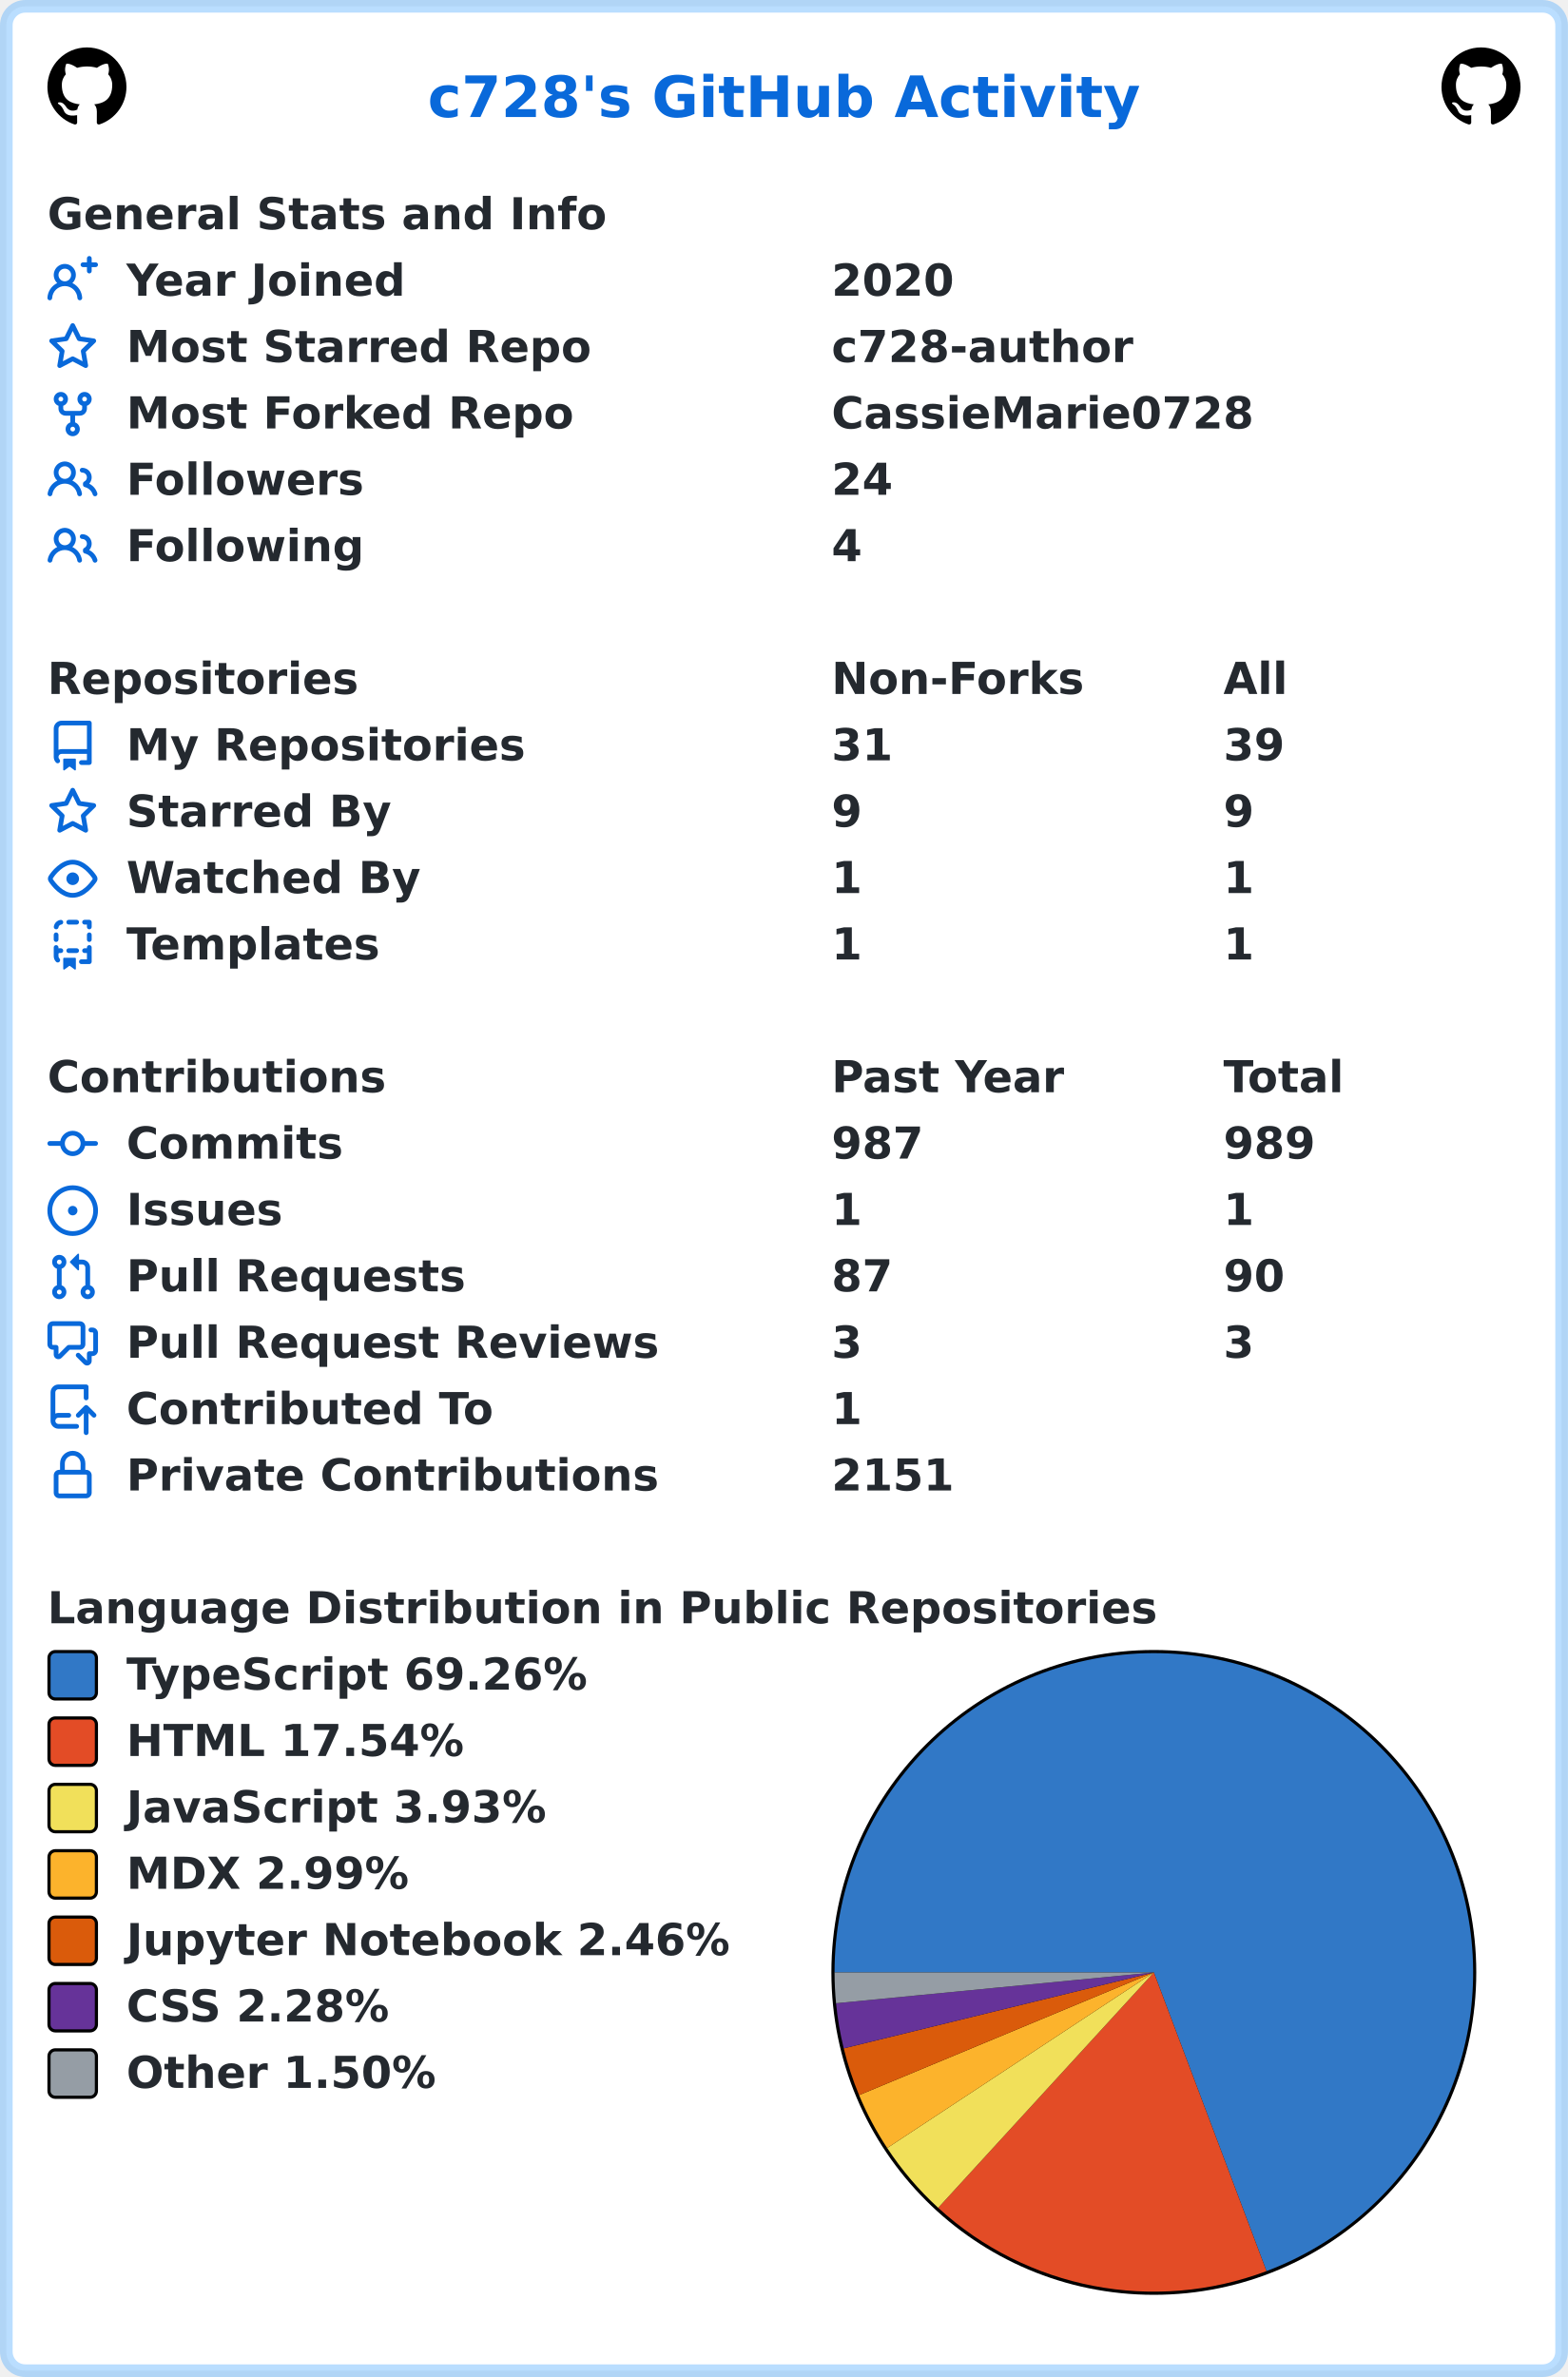
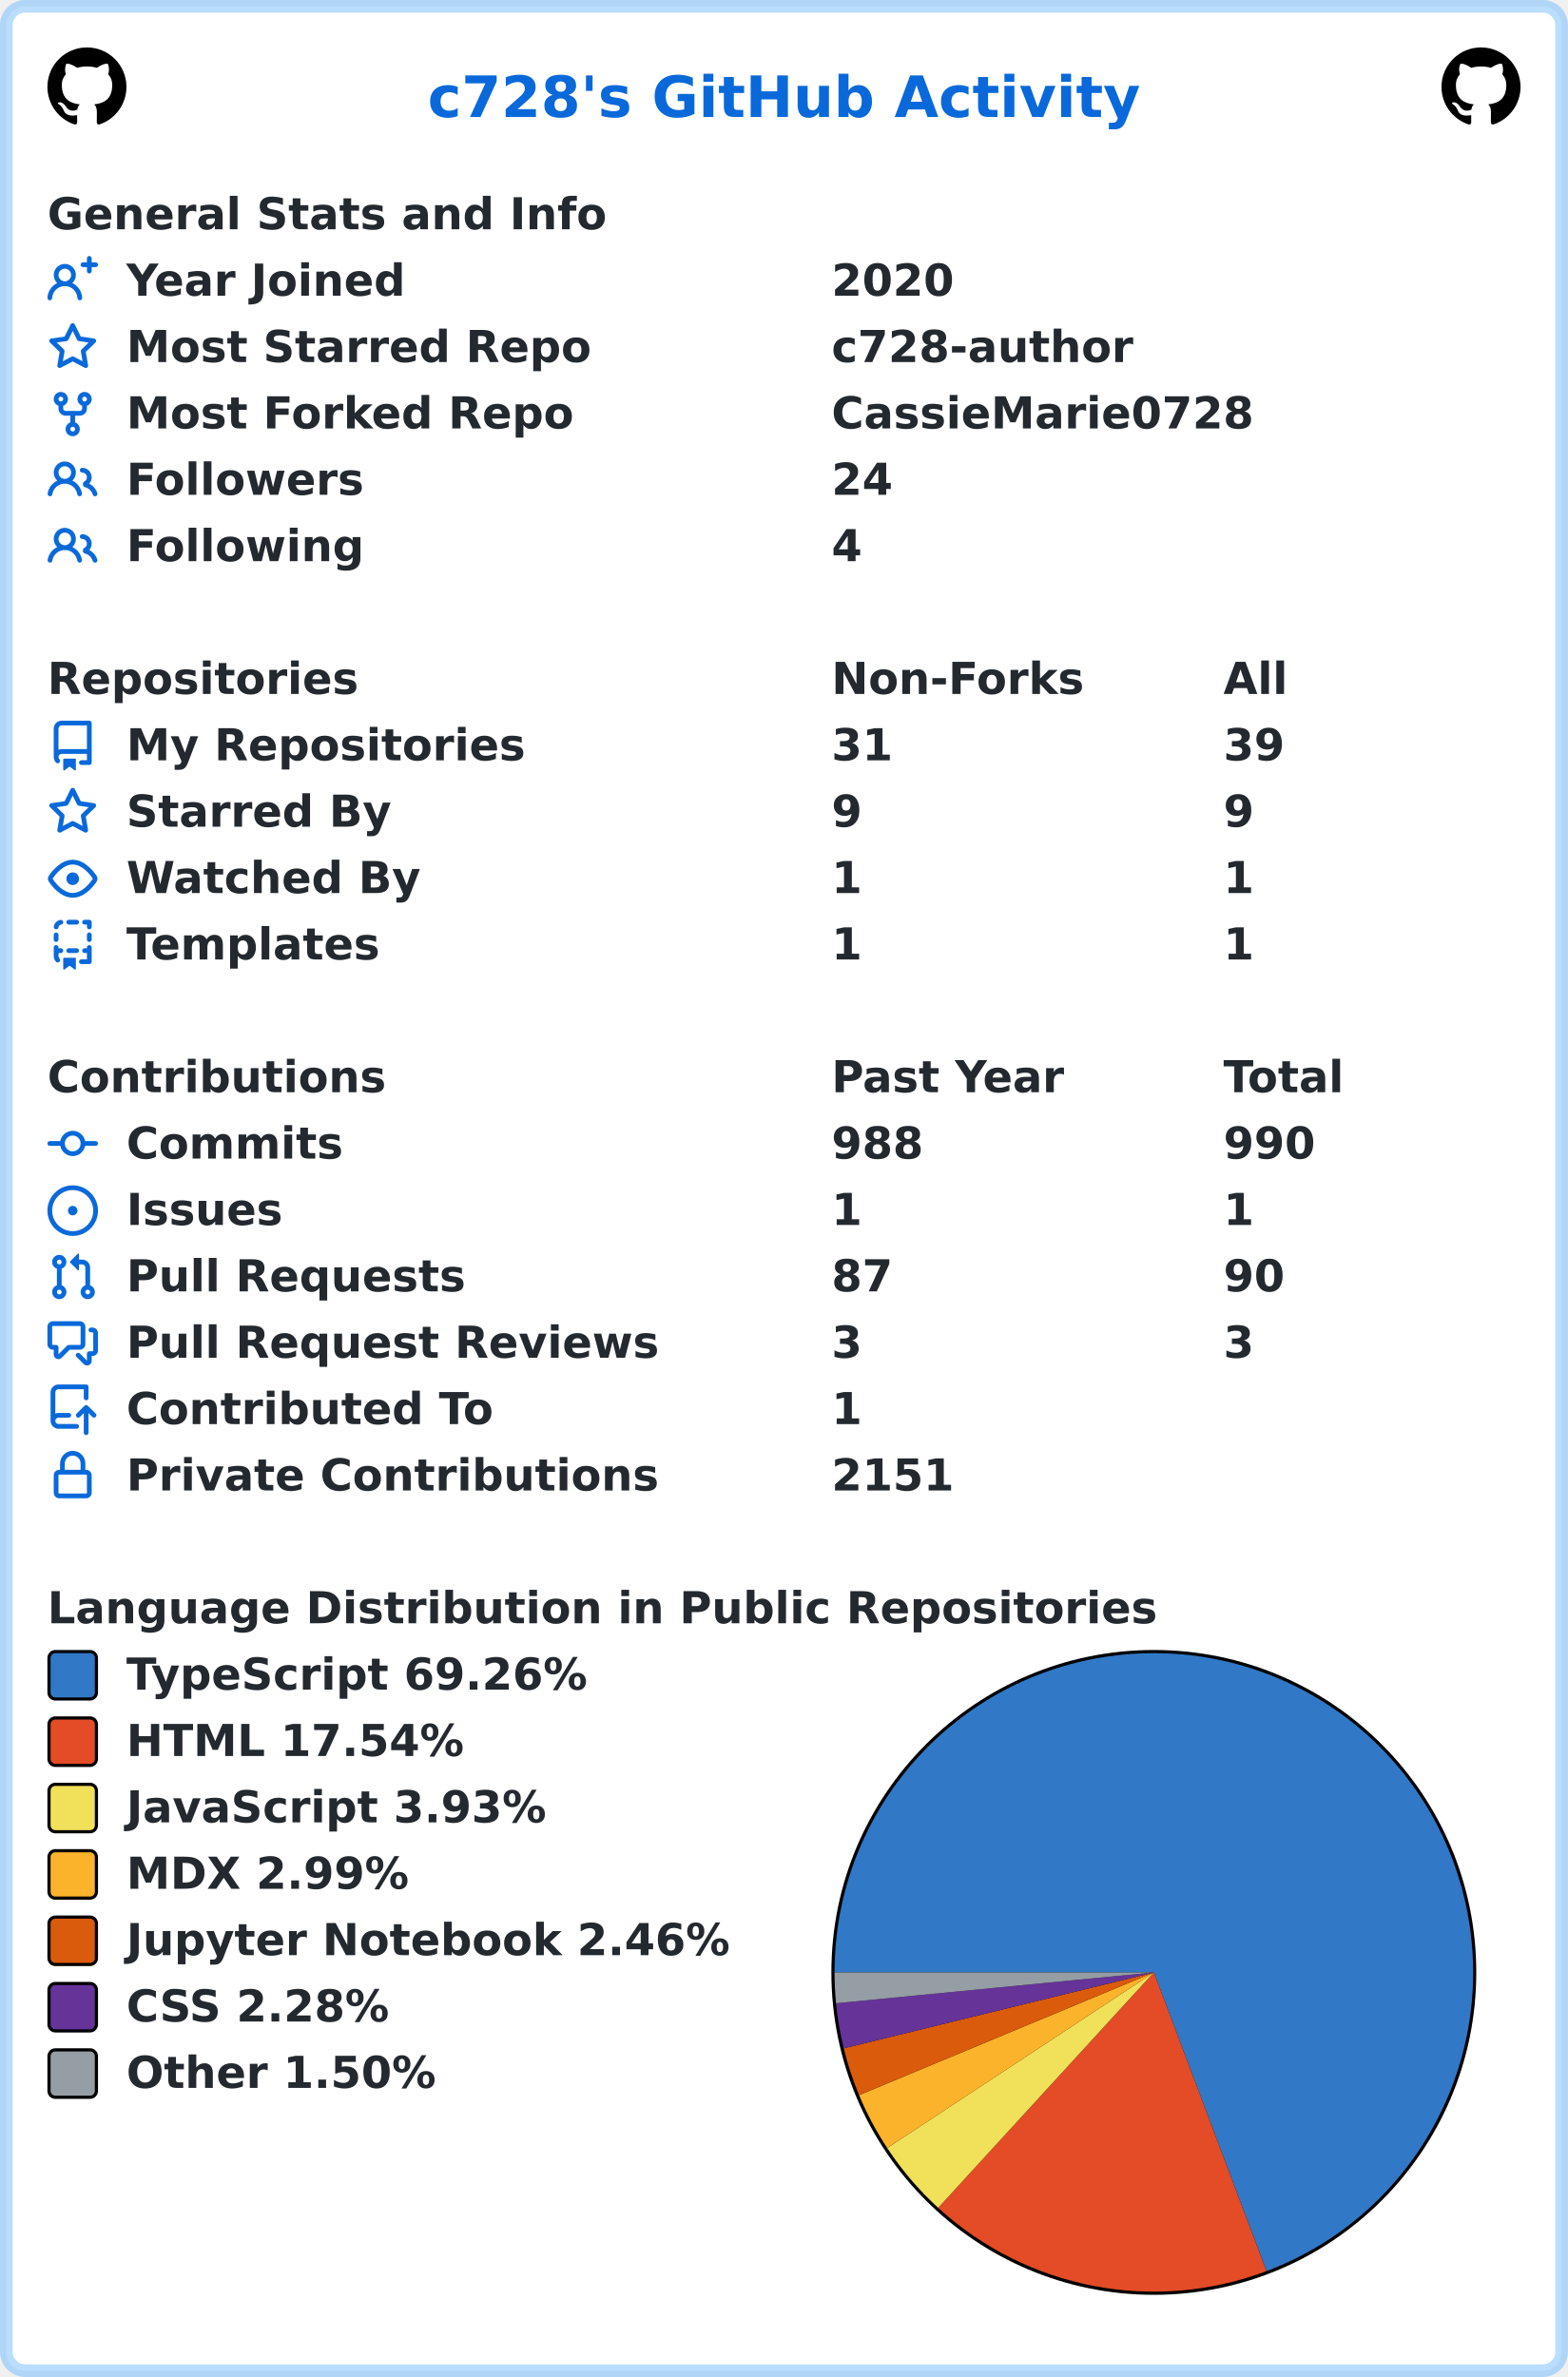
<svg xmlns="http://www.w3.org/2000/svg" width="496" height="752" viewBox="0 0 496 752" lang="en" xml:lang="en">
  <rect x="2" y="2" stroke-width="4" rx="6" width="492" height="748" stroke="rgba(84,174,255,0.4)" fill="#ffffff" />
  <g font-weight="600" font-size="110pt" font-family="Verdana,Geneva,DejaVu Sans,sans-serif" text-rendering="geometricPrecision">
    <text x="1100" y="301" lengthAdjust="spacingAndGlyphs" textLength="1833" transform="scale(0.123)" fill="#0969da">c728's GitHub Activity</text>
    <svg x="15" y="15" width="25" height="25" viewBox="0 0 16 16">
      <path fill="#000000" fill-rule="evenodd" d="M8 0C3.58 0 0 3.58 0 8c0 3.54 2.29 6.53 5.47 7.59.4.07.55-.17.55-.38 0-.19-.01-.82-.01-1.49-2.01.37-2.53-.49-2.69-.94-.09-.23-.48-.94-.82-1.13-.28-.15-.68-.52-.01-.53.63-.01 1.08.58 1.23.82.72 1.21 1.87.87 2.33.66.07-.52.28-.87.51-1.07-1.78-.2-3.64-.89-3.64-3.95 0-.87.31-1.59.82-2.15-.08-.2-.36-1.02.08-2.12 0 0 .67-.21 2.2.82.64-.18 1.32-.27 2-.27.68 0 1.36.09 2 .27 1.53-1.04 2.2-.82 2.2-.82.44 1.1.16 1.92.08 2.12.51.56.82 1.27.82 2.15 0 3.07-1.87 3.75-3.65 3.95.29.25.54.73.54 1.48 0 1.07-.01 1.93-.01 2.2 0 .21.15.46.55.38A8.013 8.013 0 0016 8c0-4.42-3.58-8-8-8z" />
    </svg>
    <svg x="456" y="15" width="25" height="25" viewBox="0 0 16 16">
      <path fill="#000000" fill-rule="evenodd" d="M8 0C3.58 0 0 3.58 0 8c0 3.54 2.29 6.53 5.47 7.59.4.07.55-.17.55-.38 0-.19-.01-.82-.01-1.49-2.01.37-2.53-.49-2.69-.94-.09-.23-.48-.94-.82-1.13-.28-.15-.68-.52-.01-.53.63-.01 1.08.58 1.23.82.72 1.21 1.87.87 2.33.66.07-.52.28-.87.51-1.07-1.78-.2-3.64-.89-3.64-3.95 0-.87.31-1.59.82-2.15-.08-.2-.36-1.02.08-2.12 0 0 .67-.21 2.2.82.64-.18 1.32-.27 2-.27.68 0 1.36.09 2 .27 1.53-1.04 2.2-.82 2.2-.82.44 1.1.16 1.92.08 2.12.51.56.82 1.27.82 2.15 0 3.07-1.87 3.75-3.65 3.95.29.25.54.73.54 1.48 0 1.07-.01 1.93-.01 2.2 0 .21.15.46.55.38A8.013 8.013 0 0016 8c0-4.42-3.58-8-8-8z" />
    </svg>
    <g transform="translate(0, 60)" fill="#24292f">
      <g transform="translate(15, 0)">
        <g transform="scale(0.095)">
          <text x="0" y="132" textLength="1851" lengthAdjust="spacingAndGlyphs">General Stats and Info</text>
        </g>
      </g>
      <g transform="translate(15, 21)">
        <path fill="#0969da" fill-rule="evenodd" d="M13.25 0a.75.75 0 01.75.75V2h1.25a.75.75 0 010 1.5H14v1.25a.75.75 0 01-1.5 0V3.5h-1.25a.75.75 0 010-1.5h1.25V.75a.75.75 0 01.75-.75zM5.5 4a2 2 0 100 4 2 2 0 000-4zm2.4 4.548a3.5 3.5 0 10-4.799 0 5.527 5.527 0 00-3.1 4.66.75.75 0 101.498.085A4.01 4.01 0 015.5 9.5a4.01 4.01 0 014.001 3.793.75.75 0 101.498-.086 5.527 5.527 0 00-3.1-4.659z" />
        <g transform="scale(0.095)">
          <text lengthAdjust="spacingAndGlyphs" textLength="932" x="263" y="132">Year Joined</text>
          <text lengthAdjust="spacingAndGlyphs" textLength="420" x="2611" y="132">2020</text>
        </g>
      </g>
      <g transform="translate(15, 42)">
        <path fill="#0969da" fill-rule="evenodd" d="M8 .25a.75.75 0 01.673.418l1.882 3.815 4.21.612a.75.75 0 01.416 1.279l-3.046 2.97.719 4.192a.75.75 0 01-1.088.791L8 12.347l-3.766 1.98a.75.75 0 01-1.088-.79l.72-4.194L.818 6.374a.75.75 0 01.416-1.28l4.21-.611L7.327.668A.75.75 0 018 .25zm0 2.445L6.615 5.5a.75.75 0 01-.564.41l-3.097.45 2.24 2.184a.75.75 0 01.216.664l-.528 3.084 2.769-1.456a.75.75 0 01.698 0l2.77 1.456-.53-3.084a.75.75 0 01.216-.664l2.24-2.183-3.096-.45a.75.75 0 01-.564-.41L8 2.694v.001z" />
        <g transform="scale(0.095)">
          <text lengthAdjust="spacingAndGlyphs" textLength="1532" x="263" y="132">Most Starred Repo</text>
          <text lengthAdjust="spacingAndGlyphs" textLength="1010" x="2611" y="132">c728-author</text>
        </g>
      </g>
      <g transform="translate(15, 63)">
        <path fill="#0969da" fill-rule="evenodd" d="M5 3.25a.75.75 0 11-1.5 0 .75.75 0 011.5 0zm0 2.122a2.25 2.25 0 10-1.5 0v.878A2.25 2.25 0 005.75 8.5h1.5v2.128a2.251 2.251 0 101.5 0V8.5h1.5a2.25 2.25 0 002.25-2.25v-.878a2.25 2.25 0 10-1.5 0v.878a.75.75 0 01-.75.75h-4.5A.75.75 0 015 6.25v-.878zm3.75 7.378a.75.75 0 11-1.5 0 .75.75 0 011.5 0zm3-8.75a.75.75 0 100-1.5.75.75 0 000 1.5z" />
        <g transform="scale(0.095)">
          <text lengthAdjust="spacingAndGlyphs" textLength="1485" x="263" y="132">Most Forked Repo</text>
          <text lengthAdjust="spacingAndGlyphs" textLength="1414" x="2611" y="132">CassieMarie0728</text>
        </g>
      </g>
      <g transform="translate(15, 84)">
        <path fill="#0969da" fill-rule="evenodd" d="M5.5 3.5a2 2 0 100 4 2 2 0 000-4zM2 5.5a3.5 3.5 0 115.898 2.549 5.507 5.507 0 013.034 4.084.75.75 0 11-1.482.235 4.001 4.001 0 00-7.9 0 .75.75 0 01-1.482-.236A5.507 5.507 0 013.102 8.05 3.49 3.49 0 012 5.5zM11 4a.75.75 0 100 1.5 1.5 1.5 0 01.666 2.844.75.75 0 00-.416.672v.352a.75.75 0 00.574.73c1.2.289 2.162 1.2 2.522 2.372a.75.75 0 101.434-.44 5.01 5.01 0 00-2.56-3.012A3 3 0 0011 4z" />
        <g transform="scale(0.095)">
          <text lengthAdjust="spacingAndGlyphs" textLength="778" x="263" y="132">Followers</text>
          <text lengthAdjust="spacingAndGlyphs" textLength="210" x="2611" y="132">24</text>
        </g>
      </g>
      <g transform="translate(15, 105)">
        <path fill="#0969da" fill-rule="evenodd" d="M5.5 3.5a2 2 0 100 4 2 2 0 000-4zM2 5.5a3.5 3.5 0 115.898 2.549 5.507 5.507 0 013.034 4.084.75.75 0 11-1.482.235 4.001 4.001 0 00-7.9 0 .75.75 0 01-1.482-.236A5.507 5.507 0 013.102 8.05 3.49 3.49 0 012 5.5zM11 4a.75.75 0 100 1.5 1.5 1.5 0 01.666 2.844.75.75 0 00-.416.672v.352a.75.75 0 00.574.73c1.2.289 2.162 1.2 2.522 2.372a.75.75 0 101.434-.44 5.01 5.01 0 00-2.56-3.012A3 3 0 0011 4z" />
        <g transform="scale(0.095)">
          <text lengthAdjust="spacingAndGlyphs" textLength="780" x="263" y="132">Following</text>
          <text lengthAdjust="spacingAndGlyphs" textLength="105" x="2611" y="132">4</text>
        </g>
      </g>
    </g>
    <g transform="translate(0, 207)" fill="#24292f">
      <g transform="translate(15, 0)">
        <g transform="scale(0.095)">
          <text x="0" y="132" textLength="1020" lengthAdjust="spacingAndGlyphs">Repositories</text>
          <text x="2611" y="132" textLength="832" lengthAdjust="spacingAndGlyphs">Non-Forks</text>
          <text x="3916" y="132" textLength="206" lengthAdjust="spacingAndGlyphs">All</text>
        </g>
      </g>
      <g transform="translate(15, 21)">
        <path fill="#0969da" fill-rule="evenodd" d="M2 2.5A2.5 2.5 0 014.5 0h8.75a.75.75 0 01.75.75v12.5a.75.75 0 01-.75.75h-2.5a.75.75 0 110-1.5h1.75v-2h-8a1 1 0 00-.714 1.7.75.75 0 01-1.072 1.05A2.495 2.495 0 012 11.5v-9zm10.5-1V9h-8c-.356 0-.694.074-1 .208V2.5a1 1 0 011-1h8zM5 12.25v3.25a.25.25 0 00.4.2l1.45-1.087a.25.25 0 01.3 0L8.6 15.7a.25.25 0 00.4-.2v-3.25a.25.25 0 00-.25-.25h-3.5a.25.25 0 00-.25.25z" />
        <g transform="scale(0.095)">
          <text lengthAdjust="spacingAndGlyphs" textLength="1312" x="263" y="132">My Repositories</text>
          <text lengthAdjust="spacingAndGlyphs" textLength="210" x="2611" y="132">31</text>
          <text lengthAdjust="spacingAndGlyphs" textLength="210" x="3916" y="132">39</text>
        </g>
      </g>
      <g transform="translate(15, 42)">
        <path fill="#0969da" fill-rule="evenodd" d="M8 .25a.75.75 0 01.673.418l1.882 3.815 4.21.612a.75.75 0 01.416 1.279l-3.046 2.97.719 4.192a.75.75 0 01-1.088.791L8 12.347l-3.766 1.98a.75.75 0 01-1.088-.79l.72-4.194L.818 6.374a.75.75 0 01.416-1.28l4.21-.611L7.327.668A.75.75 0 018 .25zm0 2.445L6.615 5.5a.75.75 0 01-.564.41l-3.097.45 2.24 2.184a.75.75 0 01.216.664l-.528 3.084 2.769-1.456a.75.75 0 01.698 0l2.77 1.456-.53-3.084a.75.75 0 01.216-.664l2.24-2.183-3.096-.45a.75.75 0 01-.564-.41L8 2.694v.001z" />
        <g transform="scale(0.095)">
          <text lengthAdjust="spacingAndGlyphs" textLength="874" x="263" y="132">Starred By</text>
          <text lengthAdjust="spacingAndGlyphs" textLength="105" x="2611" y="132">9</text>
          <text lengthAdjust="spacingAndGlyphs" textLength="105" x="3916" y="132">9</text>
        </g>
      </g>
      <g transform="translate(15, 63)">
        <path fill="#0969da" fill-rule="evenodd" d="M1.679 7.932c.412-.621 1.242-1.75 2.366-2.717C5.175 4.242 6.527 3.5 8 3.5c1.473 0 2.824.742 3.955 1.715 1.124.967 1.954 2.096 2.366 2.717a.119.119 0 010 .136c-.412.621-1.242 1.75-2.366 2.717C10.825 11.758 9.473 12.5 8 12.5c-1.473 0-2.824-.742-3.955-1.715C2.92 9.818 2.09 8.69 1.679 8.068a.119.119 0 010-.136zM8 2c-1.981 0-3.67.992-4.933 2.078C1.797 5.169.88 6.423.43 7.1a1.619 1.619 0 000 1.798c.45.678 1.367 1.932 2.637 3.024C4.329 13.008 6.019 14 8 14c1.981 0 3.67-.992 4.933-2.078 1.27-1.091 2.187-2.345 2.637-3.023a1.619 1.619 0 000-1.798c-.45-.678-1.367-1.932-2.637-3.023C11.671 2.992 9.981 2 8 2zm0 8a2 2 0 100-4 2 2 0 000 4z" />
        <g transform="scale(0.095)">
          <text lengthAdjust="spacingAndGlyphs" textLength="993" x="263" y="132">Watched By</text>
          <text lengthAdjust="spacingAndGlyphs" textLength="105" x="2611" y="132">1</text>
          <text lengthAdjust="spacingAndGlyphs" textLength="105" x="3916" y="132">1</text>
        </g>
      </g>
      <g transform="translate(15, 84)">
        <path fill="#0969da" fill-rule="evenodd" d="M6 .75A.75.75 0 016.75 0h2.5a.75.75 0 010 1.5h-2.5A.75.75 0 016 .75zm5 0a.75.75 0 01.75-.75h1.5a.75.75 0 01.75.75v1.5a.75.75 0 01-1.5 0V1.5h-.75A.75.75 0 0111 .75zM4.992.662a.75.75 0 01-.636.848c-.436.063-.783.41-.846.846a.75.75 0 01-1.485-.212A2.501 2.501 0 014.144.025a.75.75 0 01.848.637zM2.75 4a.75.75 0 01.75.75v1.5a.75.75 0 01-1.5 0v-1.5A.75.75 0 012.75 4zm10.5 0a.75.75 0 01.75.75v1.5a.75.75 0 01-1.5 0v-1.5a.75.75 0 01.75-.75zM2.75 8a.75.75 0 01.75.75v.268A1.72 1.72 0 013.75 9h.5a.75.75 0 010 1.5h-.5a.25.25 0 00-.25.25v.75c0 .28.114.532.3.714a.75.75 0 01-1.05 1.072A2.495 2.495 0 012 11.5V8.75A.75.75 0 012.75 8zm10.5 0a.75.75 0 01.75.75v4.5a.75.75 0 01-.75.75h-2.5a.75.75 0 010-1.5h1.75v-2h-.75a.75.75 0 010-1.5h.75v-.25a.75.75 0 01.75-.75zM6 9.75A.75.75 0 016.75 9h2.5a.75.75 0 010 1.5h-2.5A.75.75 0 016 9.75zm-1 2.5v3.25a.25.25 0 00.4.2l1.45-1.087a.25.25 0 01.3 0L8.6 15.7a.25.25 0 00.4-.2v-3.25a.25.25 0 00-.25-.25h-3.5a.25.25 0 00-.25.25z" />
        <g transform="scale(0.095)">
          <text lengthAdjust="spacingAndGlyphs" textLength="868" x="263" y="132">Templates</text>
          <text lengthAdjust="spacingAndGlyphs" textLength="105" x="2611" y="132">1</text>
          <text lengthAdjust="spacingAndGlyphs" textLength="105" x="3916" y="132">1</text>
        </g>
      </g>
    </g>
    <g transform="translate(0, 333)" fill="#24292f">
      <g transform="translate(15, 0)">
        <g transform="scale(0.095)">
          <text x="0" y="132" textLength="1112" lengthAdjust="spacingAndGlyphs">Contributions</text>
          <text x="2611" y="132" textLength="774" lengthAdjust="spacingAndGlyphs">Past Year</text>
          <text x="3916" y="132" textLength="414" lengthAdjust="spacingAndGlyphs">Total</text>
        </g>
      </g>
      <g transform="translate(15, 21)">
        <path fill="#0969da" fill-rule="evenodd" d="M10.5 7.75a2.5 2.5 0 11-5 0 2.5 2.5 0 015 0zm1.43.75a4.002 4.002 0 01-7.86 0H.75a.75.75 0 110-1.5h3.32a4.001 4.001 0 017.86 0h3.32a.75.75 0 110 1.5h-3.32z" />
        <g transform="scale(0.095)">
          <text lengthAdjust="spacingAndGlyphs" textLength="734" x="263" y="132">Commits</text>
-           <text lengthAdjust="spacingAndGlyphs" textLength="315" x="2611" y="132">987</text>
-           <text lengthAdjust="spacingAndGlyphs" textLength="315" x="3916" y="132">989</text>
+           <text lengthAdjust="spacingAndGlyphs" textLength="315" x="2611" y="132">988</text>
+           <text lengthAdjust="spacingAndGlyphs" textLength="315" x="3916" y="132">990</text>
        </g>
      </g>
      <g transform="translate(15, 42)">
        <path fill="#0969da" d="M8 9.5a1.5 1.5 0 100-3 1.5 1.5 0 000 3z" />
        <path fill="#0969da" fill-rule="evenodd" d="M8 0a8 8 0 100 16A8 8 0 008 0zM1.5 8a6.5 6.5 0 1113 0 6.5 6.5 0 01-13 0z" />
        <g transform="scale(0.095)">
          <text lengthAdjust="spacingAndGlyphs" textLength="512" x="263" y="132">Issues</text>
          <text lengthAdjust="spacingAndGlyphs" textLength="105" x="2611" y="132">1</text>
          <text lengthAdjust="spacingAndGlyphs" textLength="105" x="3916" y="132">1</text>
        </g>
      </g>
      <g transform="translate(15, 63)">
        <path fill="#0969da" fill-rule="evenodd" d="M7.177 3.073L9.573.677A.25.25 0 0110 .854v4.792a.25.25 0 01-.427.177L7.177 3.427a.25.25 0 010-.354zM3.75 2.5a.75.75 0 100 1.5.75.75 0 000-1.5zm-2.25.75a2.25 2.25 0 113 2.122v5.256a2.251 2.251 0 11-1.5 0V5.372A2.25 2.25 0 011.5 3.25zM11 2.5h-1V4h1a1 1 0 011 1v5.628a2.251 2.251 0 101.5 0V5A2.5 2.5 0 0011 2.5zm1 10.25a.75.75 0 111.5 0 .75.75 0 01-1.5 0zM3.75 12a.75.75 0 100 1.5.75.75 0 000-1.5z" />
        <g transform="scale(0.095)">
          <text lengthAdjust="spacingAndGlyphs" textLength="1113" x="263" y="132">Pull Requests</text>
          <text lengthAdjust="spacingAndGlyphs" textLength="210" x="2611" y="132">87</text>
          <text lengthAdjust="spacingAndGlyphs" textLength="210" x="3916" y="132">90</text>
        </g>
      </g>
      <g transform="translate(15, 84)">
        <path fill="#0969da" fill-rule="evenodd" d="M1.5 2.75a.25.25 0 01.25-.25h8.5a.25.25 0 01.25.25v5.5a.25.25 0 01-.25.25h-3.5a.75.75 0 00-.53.22L3.5 11.44V9.25a.75.75 0 00-.75-.75h-1a.25.25 0 01-.25-.25v-5.5zM1.75 1A1.75 1.75 0 000 2.75v5.5C0 9.216.784 10 1.75 10H2v1.543a1.457 1.457 0 002.487 1.03L7.061 10h3.189A1.75 1.75 0 0012 8.25v-5.5A1.75 1.75 0 0010.25 1h-8.5zM14.5 4.75a.25.25 0 00-.25-.25h-.5a.75.75 0 110-1.5h.5c.966 0 1.75.784 1.75 1.75v5.5A1.75 1.75 0 0114.25 12H14v1.543a1.457 1.457 0 01-2.487 1.03L9.22 12.28a.75.75 0 111.06-1.06l2.22 2.22v-2.19a.75.75 0 01.75-.75h1a.25.25 0 00.25-.25v-5.5z" />
        <g transform="scale(0.095)">
          <text lengthAdjust="spacingAndGlyphs" textLength="1762" x="263" y="132">Pull Request Reviews</text>
          <text lengthAdjust="spacingAndGlyphs" textLength="105" x="2611" y="132">3</text>
          <text lengthAdjust="spacingAndGlyphs" textLength="105" x="3916" y="132">3</text>
        </g>
      </g>
      <g transform="translate(15, 105)">
        <path fill="#0969da" fill-rule="evenodd" d="M1 2.5A2.5 2.5 0 013.5 0h8.75a.75.75 0 01.75.75v3.5a.75.75 0 01-1.5 0V1.5h-8a1 1 0 00-1 1v6.708A2.492 2.492 0 013.5 9h3.25a.75.75 0 010 1.5H3.5a1 1 0 100 2h5.75a.75.75 0 010 1.5H3.5A2.5 2.5 0 011 11.5v-9zm13.23 7.79a.75.75 0 001.06-1.06l-2.505-2.505a.75.75 0 00-1.06 0L9.22 9.229a.75.75 0 001.06 1.061l1.225-1.224v6.184a.75.75 0 001.5 0V9.066l1.224 1.224z" />
        <g transform="scale(0.095)">
          <text lengthAdjust="spacingAndGlyphs" textLength="1234" x="263" y="132">Contributed To</text>
          <text lengthAdjust="spacingAndGlyphs" textLength="105" x="2611" y="132">1</text>
        </g>
      </g>
      <g transform="translate(15, 126)">
        <path fill="#0969da" fill-rule="evenodd" d="M4 4v2h-.25A1.75 1.75 0 002 7.75v5.5c0 .966.784 1.75 1.75 1.75h8.5A1.75 1.75 0 0014 13.25v-5.5A1.75 1.75 0 0012.25 6H12V4a4 4 0 10-8 0zm6.5 2V4a2.5 2.5 0 00-5 0v2h5zM12 7.5h.25a.25.25 0 01.25.25v5.5a.25.25 0 01-.25.25h-8.5a.25.25 0 01-.25-.25v-5.5a.25.25 0 01.25-.25H12z" />
        <g transform="scale(0.095)">
          <text lengthAdjust="spacingAndGlyphs" textLength="1742" x="263" y="132">Private Contributions</text>
          <text lengthAdjust="spacingAndGlyphs" textLength="420" x="2611" y="132">2151</text>
        </g>
      </g>
    </g>
    <g transform="translate(0, 501)" fill="#24292f">
      <g transform="translate(15, 0)">
        <g transform="scale(0.095)">
          <text x="0" y="132" textLength="3652" lengthAdjust="spacingAndGlyphs">Language Distribution in Public Repositories</text>
        </g>
      </g>
      <g transform="translate(263, 21)">
        <circle cx="102" cy="102" r="102" fill="#000000" />
      </g>
      <g transform="translate(264, 22)">
        <path fill-rule="evenodd" fill="#3178c6" d="M 0.0,101 A 101 101 0 1 1 136.641 195.503 L 101,101 Z" />
        <path fill-rule="evenodd" fill="#e34c26" d="M 136.641,195.503 A 101 101 0 0 1 32.775 175.474 L 101,101 Z" />
        <path fill-rule="evenodd" fill="#f1e05a" d="M 32.775,175.474 A 101 101 0 0 1 16.653 156.557 L 101,101 Z" />
        <path fill-rule="evenodd" fill="#fcb32c" d="M 16.653,156.557 A 101 101 0 0 1 7.76 139.824 L 101,101 Z" />
        <path fill-rule="evenodd" fill="#DA5B0B" d="M 7.76,139.824 A 101 101 0 0 1 2.901 125.031 L 101,101 Z" />
        <path fill-rule="evenodd" fill="#663399" d="M 2.901,125.031 A 101 101 0 0 1 0.472 110.752 L 101,101 Z" />
        <path fill-rule="evenodd" fill="#959da5" d="M 0.472,110.752 A 101 101 0 0 1 0.0 101 L 101,101 Z" />
      </g>
      <g transform="translate(15, 21)">
        <rect x="0.5" y="0.5" rx="2" width="15" height="15" fill="#3178c6" stroke-width="1" stroke="#000000" />
        <text transform="scale(0.095)" x="263" y="132" textLength="1568" lengthAdjust="spacingAndGlyphs">TypeScript 69.26%</text>
      </g>
      <g transform="translate(15, 42)">
        <rect x="0.5" y="0.5" rx="2" width="15" height="15" fill="#e34c26" stroke-width="1" stroke="#000000" />
        <text transform="scale(0.095)" x="263" y="132" textLength="1142" lengthAdjust="spacingAndGlyphs">HTML 17.54%</text>
      </g>
      <g transform="translate(15, 63)">
        <rect x="0.5" y="0.5" rx="2" width="15" height="15" fill="#f1e05a" stroke-width="1" stroke="#000000" />
        <text transform="scale(0.095)" x="263" y="132" textLength="1412" lengthAdjust="spacingAndGlyphs">JavaScript 3.93%</text>
      </g>
      <g transform="translate(15, 84)">
        <rect x="0.5" y="0.5" rx="2" width="15" height="15" fill="#fcb32c" stroke-width="1" stroke="#000000" />
        <text transform="scale(0.095)" x="263" y="132" textLength="960" lengthAdjust="spacingAndGlyphs">MDX 2.99%</text>
      </g>
      <g transform="translate(15, 105)">
        <rect x="0.5" y="0.5" rx="2" width="15" height="15" fill="#DA5B0B" stroke-width="1" stroke="#000000" />
        <text transform="scale(0.095)" x="263" y="132" textLength="2020" lengthAdjust="spacingAndGlyphs">Jupyter Notebook 2.46%</text>
      </g>
      <g transform="translate(15, 126)">
        <rect x="0.5" y="0.5" rx="2" width="15" height="15" fill="#663399" stroke-width="1" stroke="#000000" />
        <text transform="scale(0.095)" x="263" y="132" textLength="903" lengthAdjust="spacingAndGlyphs">CSS 2.28%</text>
      </g>
      <g transform="translate(15, 147)">
        <rect x="0.5" y="0.5" rx="2" width="15" height="15" fill="#959da5" stroke-width="1" stroke="#000000" />
        <text transform="scale(0.095)" x="263" y="132" textLength="1047" lengthAdjust="spacingAndGlyphs">Other 1.50%</text>
      </g>
    </g>
  </g>
</svg>
